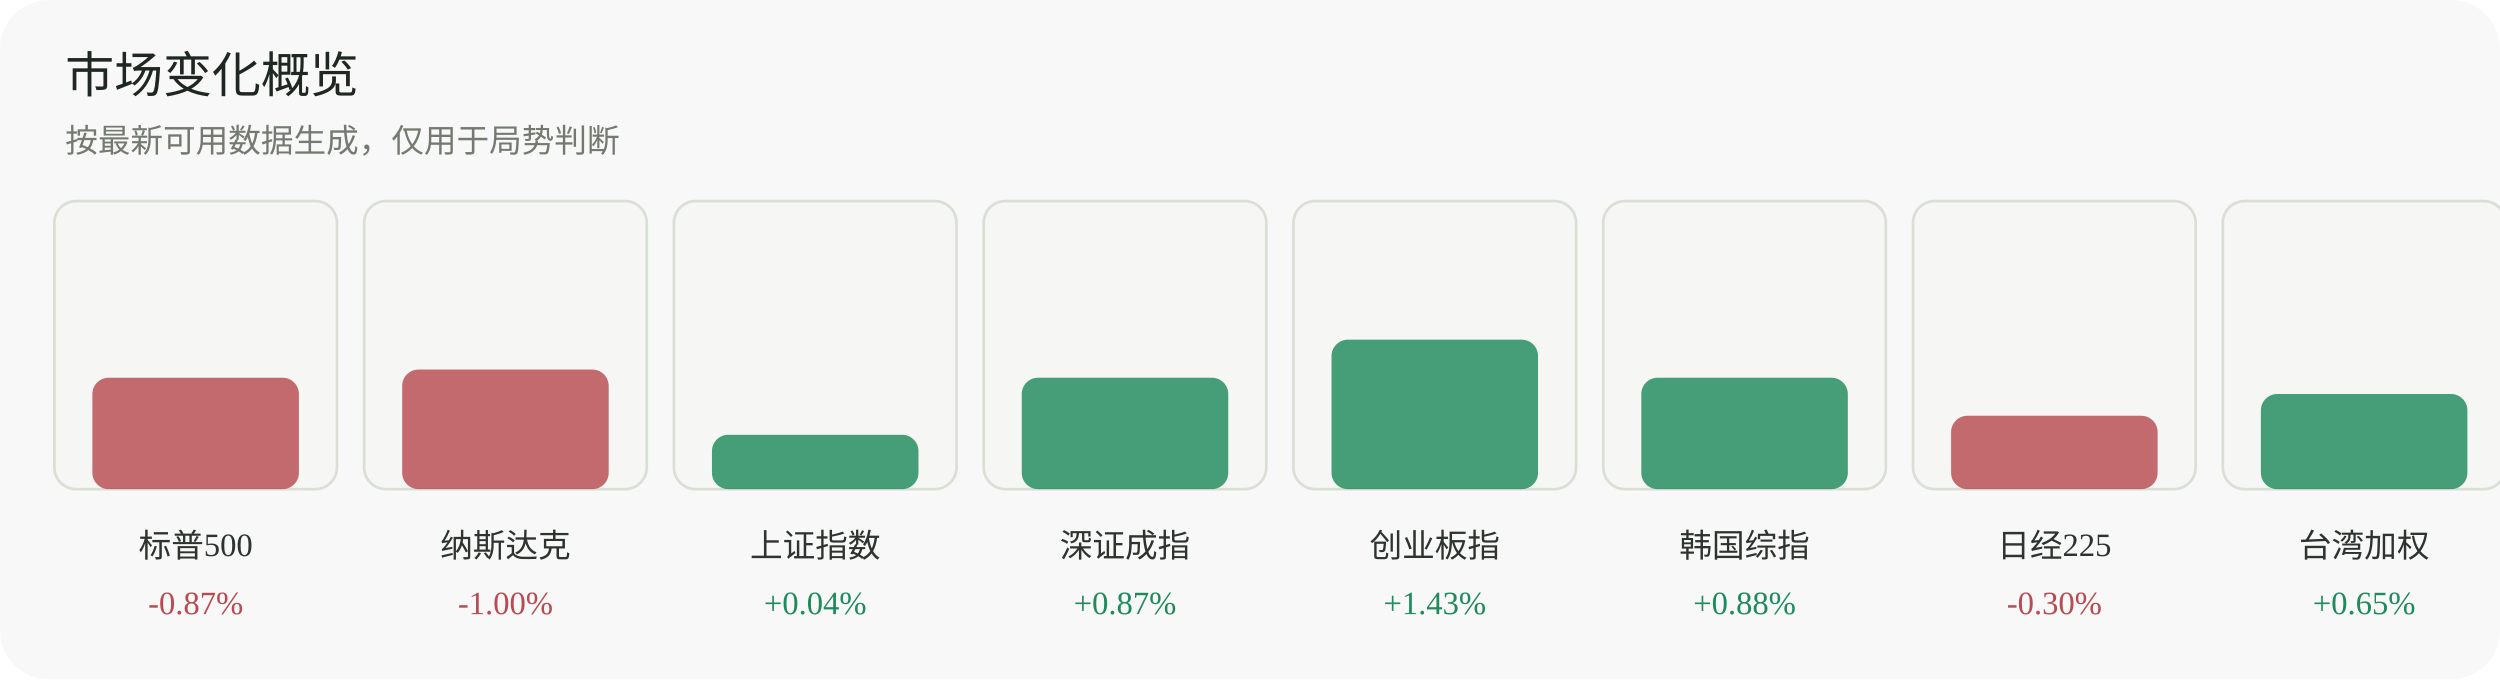
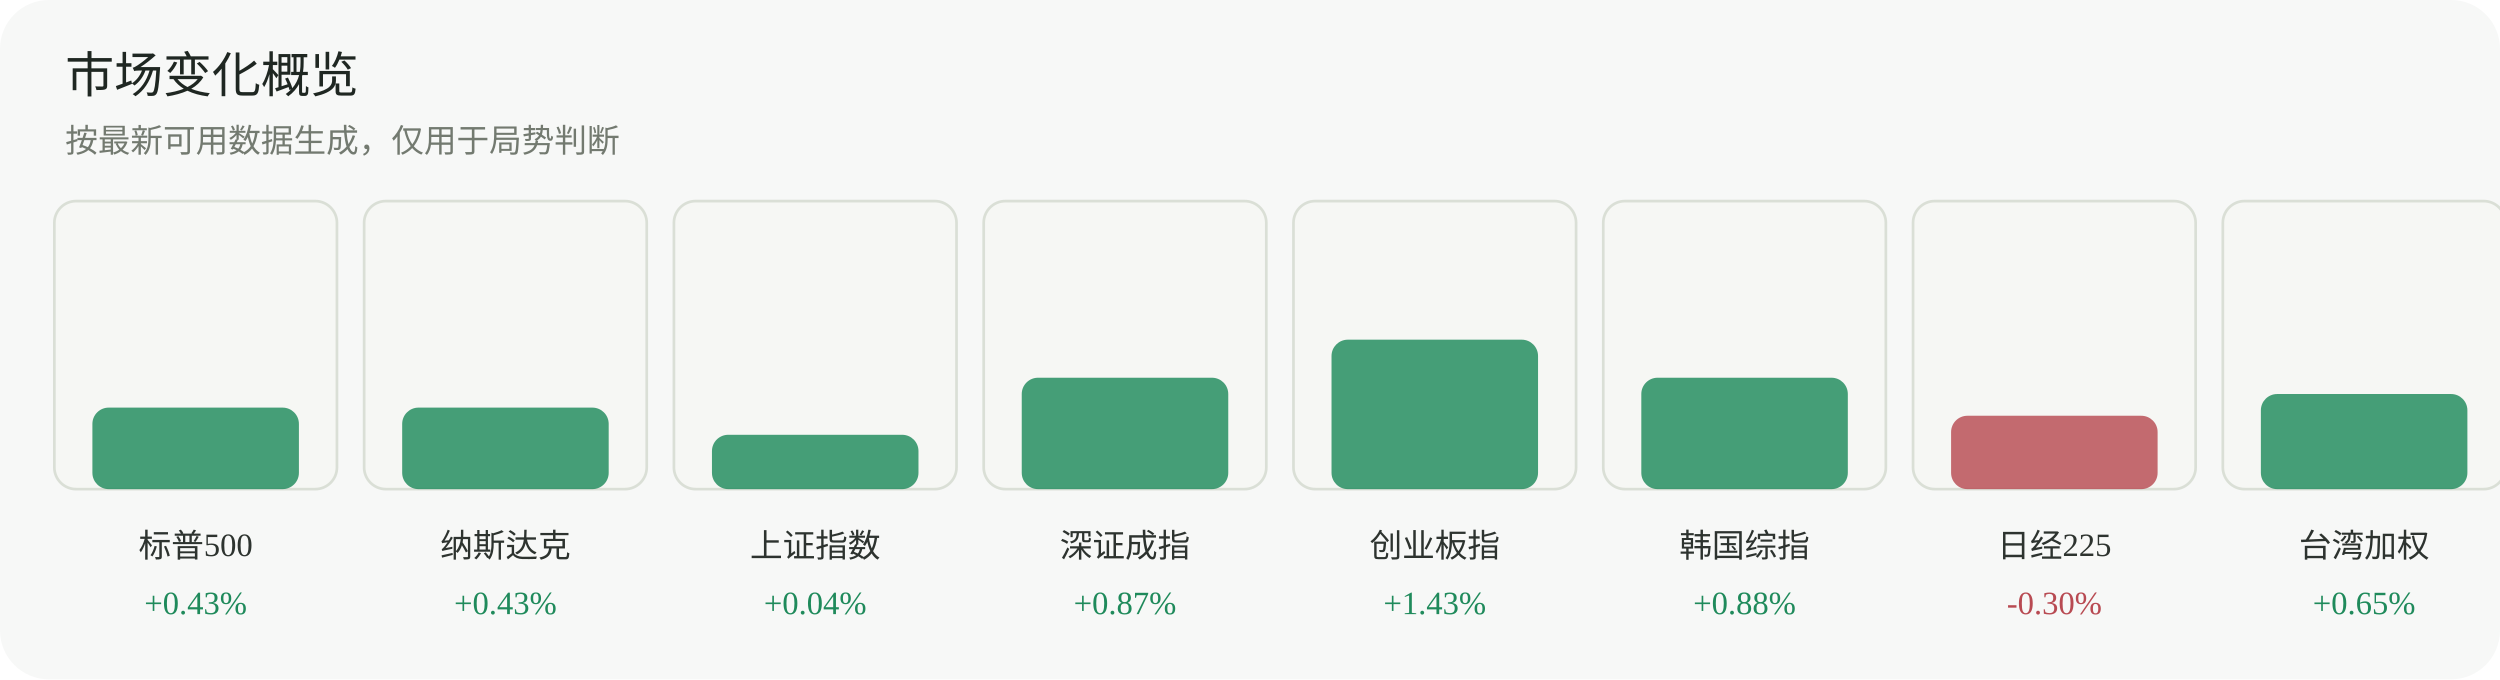
<svg xmlns="http://www.w3.org/2000/svg" width="920" height="250" viewBox="0 0 920 250" role="img" aria-label="市场变化概览">
  <rect width="920" height="250" rx="18" fill="#f7f8f7" />
  <text x="24" y="34" font-family="Inter, 'Segoe UI', sans-serif" font-size="18" fill="#1f2722">市场变化概览</text>
  <text x="24" y="56" font-family="Inter, 'Segoe UI', sans-serif" font-size="12" fill="#737a70">按最新可用数据生成，仅用于局势判断</text>
  <g>
    <rect x="20" y="74" width="104" height="106" rx="8" fill="#f6f7f4" stroke="#dadfd6" />
-     <rect x="34" y="139" width="76" height="41" rx="6" fill="#b84a52" opacity="0.82" />
+     <rect x="34" y="150" width="76" height="30" rx="6" fill="#1f8a5b" opacity="0.82" />
    <text x="72.0" y="205" text-anchor="middle" font-size="12" fill="#2d332f">标普500</text>
-     <text x="72.0" y="226" text-anchor="middle" font-size="12" fill="#b84a52">-0.87%</text>
+     <text x="72.0" y="226" text-anchor="middle" font-size="12" fill="#1f8a5b">+0.43%</text>
  </g>
  <g>
    <rect x="134" y="74" width="104" height="106" rx="8" fill="#f6f7f4" stroke="#dadfd6" />
-     <rect x="148" y="136" width="76" height="44" rx="6" fill="#b84a52" opacity="0.82" />
+     <rect x="148" y="150" width="76" height="30" rx="6" fill="#1f8a5b" opacity="0.82" />
    <text x="186.0" y="205" text-anchor="middle" font-size="12" fill="#2d332f">纳斯达克</text>
-     <text x="186.0" y="226" text-anchor="middle" font-size="12" fill="#b84a52">-1.00%</text>
+     <text x="186.0" y="226" text-anchor="middle" font-size="12" fill="#1f8a5b">+0.43%</text>
  </g>
  <g>
    <rect x="248" y="74" width="104" height="106" rx="8" fill="#f6f7f4" stroke="#dadfd6" />
    <rect x="262" y="160" width="76" height="20" rx="6" fill="#1f8a5b" opacity="0.82" />
    <text x="300.0" y="205" text-anchor="middle" font-size="12" fill="#2d332f">上证指数</text>
    <text x="300.0" y="226" text-anchor="middle" font-size="12" fill="#1f8a5b">+0.04%</text>
  </g>
  <g>
    <rect x="362" y="74" width="104" height="106" rx="8" fill="#f6f7f4" stroke="#dadfd6" />
    <rect x="376" y="139" width="76" height="41" rx="6" fill="#1f8a5b" opacity="0.82" />
    <text x="414.0" y="205" text-anchor="middle" font-size="12" fill="#2d332f">深证成指</text>
    <text x="414.0" y="226" text-anchor="middle" font-size="12" fill="#1f8a5b">+0.87%</text>
  </g>
  <g>
    <rect x="476" y="74" width="104" height="106" rx="8" fill="#f6f7f4" stroke="#dadfd6" />
    <rect x="490" y="125" width="76" height="55" rx="6" fill="#1f8a5b" opacity="0.82" />
    <text x="528.0" y="205" text-anchor="middle" font-size="12" fill="#2d332f">创业板指</text>
    <text x="528.0" y="226" text-anchor="middle" font-size="12" fill="#1f8a5b">+1.43%</text>
  </g>
  <g>
    <rect x="590" y="74" width="104" height="106" rx="8" fill="#f6f7f4" stroke="#dadfd6" />
    <rect x="604" y="139" width="76" height="41" rx="6" fill="#1f8a5b" opacity="0.82" />
    <text x="642.0" y="205" text-anchor="middle" font-size="12" fill="#2d332f">韩国综指</text>
    <text x="642.0" y="226" text-anchor="middle" font-size="12" fill="#1f8a5b">+0.88%</text>
  </g>
  <g>
    <rect x="704" y="74" width="104" height="106" rx="8" fill="#f6f7f4" stroke="#dadfd6" />
    <rect x="718" y="153" width="76" height="27" rx="6" fill="#b84a52" opacity="0.82" />
    <text x="756.0" y="205" text-anchor="middle" font-size="12" fill="#2d332f">日经225</text>
    <text x="756.0" y="226" text-anchor="middle" font-size="12" fill="#b84a52">-0.30%</text>
  </g>
  <g>
    <rect x="818" y="74" width="104" height="106" rx="8" fill="#f6f7f4" stroke="#dadfd6" />
    <rect x="832" y="145" width="76" height="35" rx="6" fill="#1f8a5b" opacity="0.82" />
    <text x="870.0" y="205" text-anchor="middle" font-size="12" fill="#2d332f">台湾加权</text>
    <text x="870.0" y="226" text-anchor="middle" font-size="12" fill="#1f8a5b">+0.65%</text>
  </g>
</svg>
